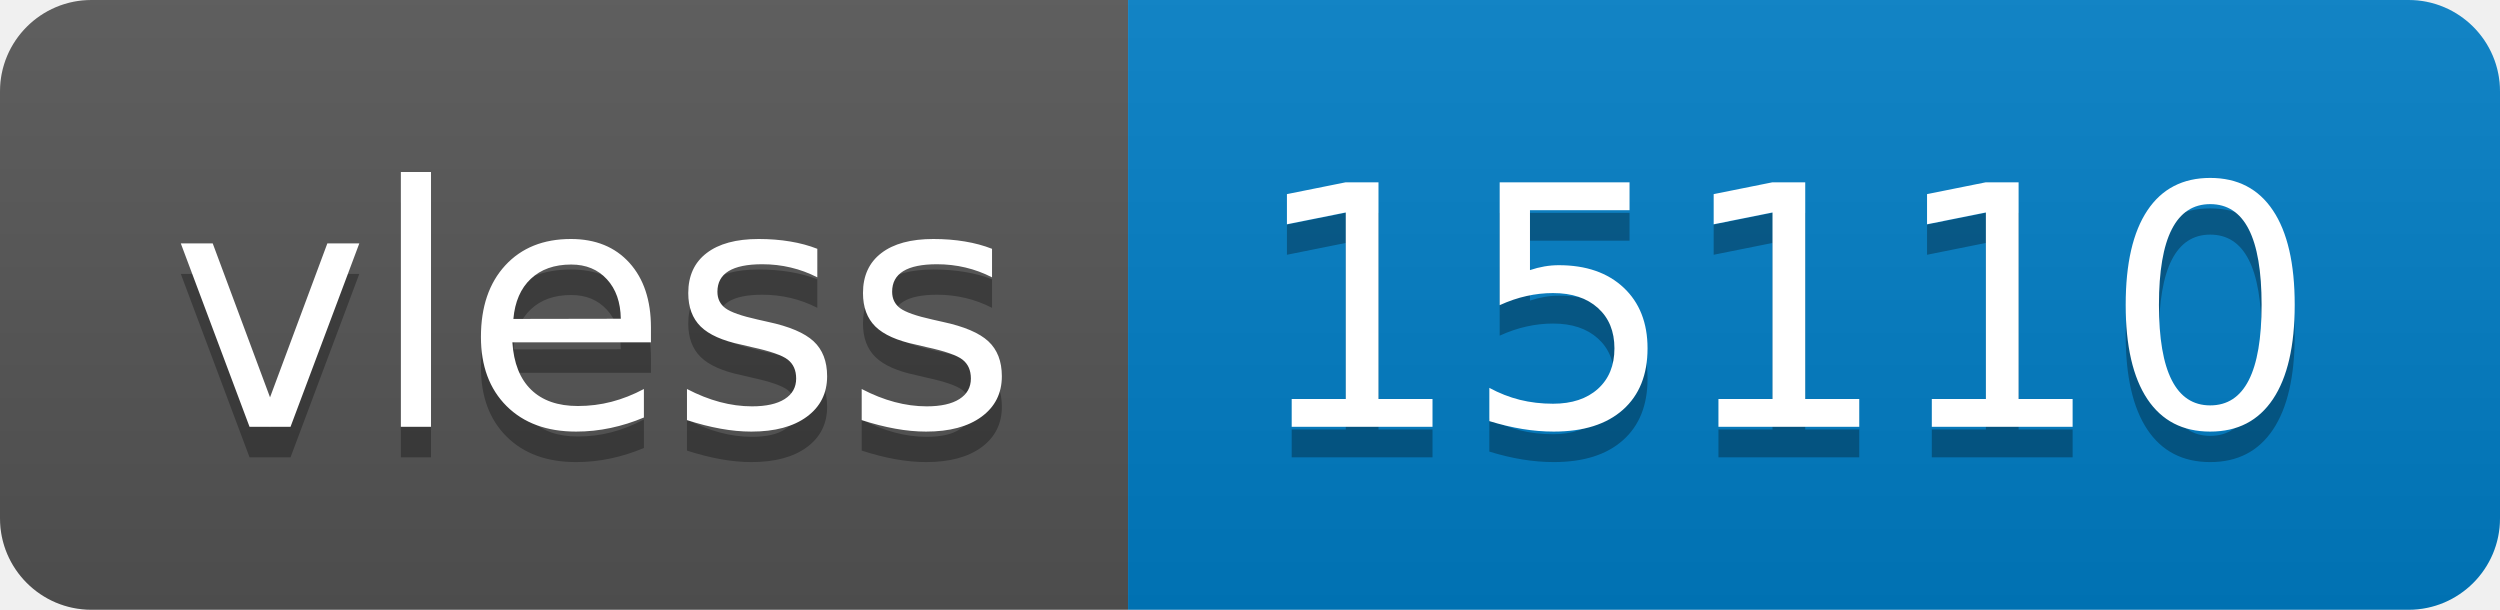
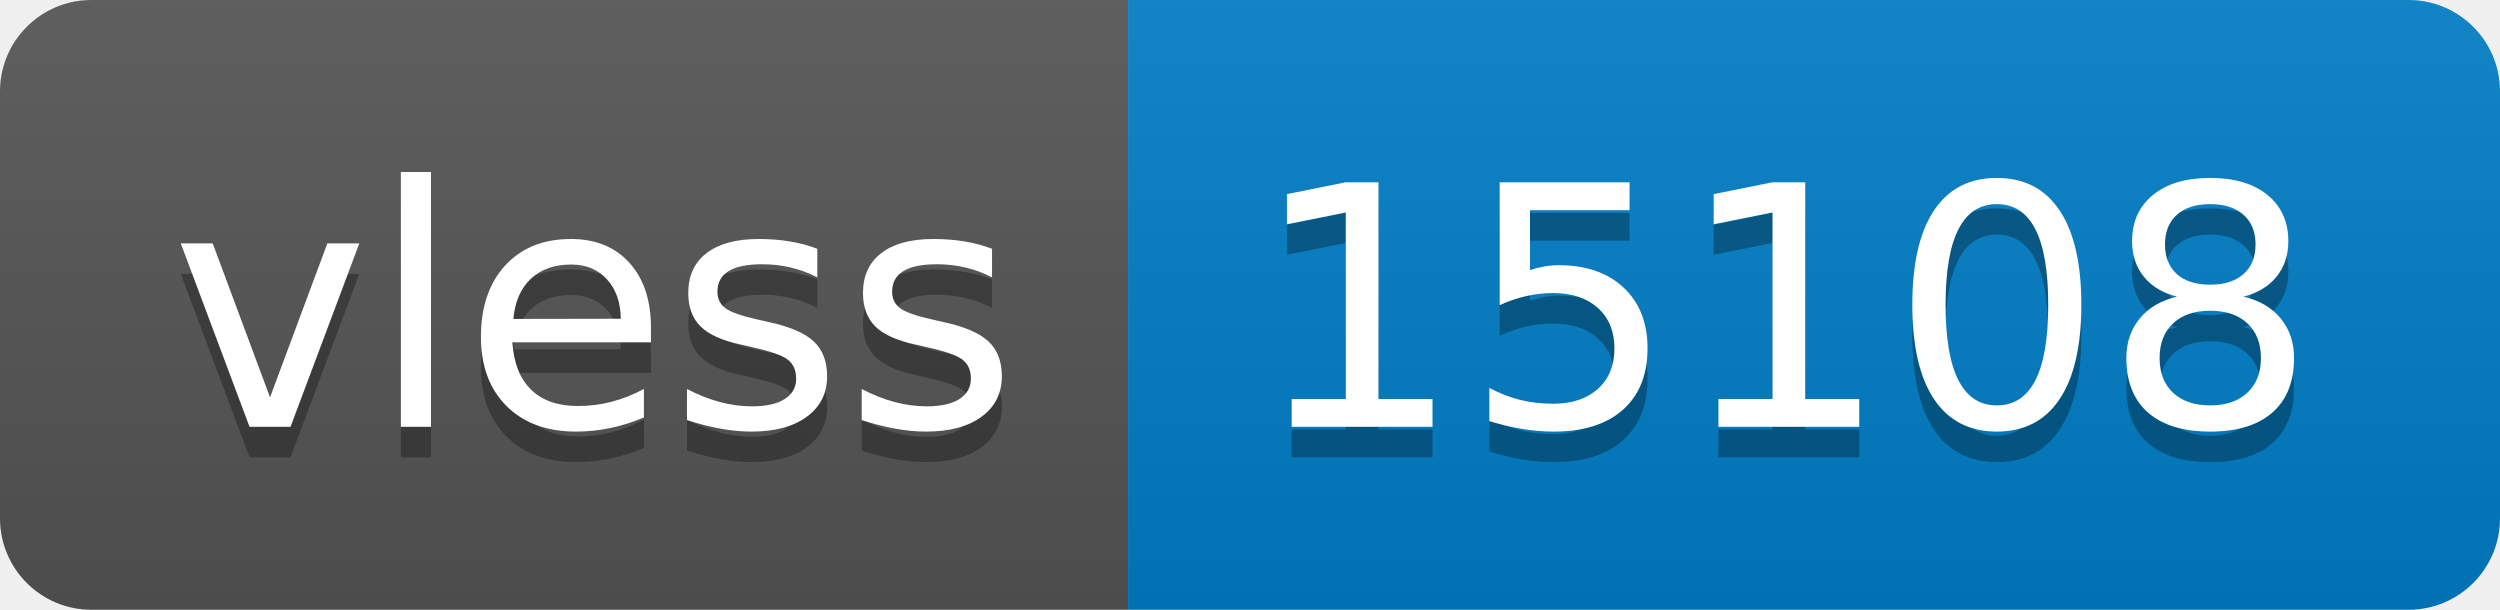
- <svg xmlns="http://www.w3.org/2000/svg" width="82" height="20" role="img" aria-label="vless: 15110">
+ <svg xmlns="http://www.w3.org/2000/svg" width="82" height="20" role="img" aria-label="vless: 15108">
  <linearGradient id="s" x2="0" y2="100%">
    <stop offset="0" stop-color="#bbb" stop-opacity=".1" />
    <stop offset="1" stop-opacity=".1" />
  </linearGradient>
  <clipPath id="r">
    <rect width="82" height="20" rx="3" fill="#fff" />
  </clipPath>
  <g clip-path="url(#r)">
    <rect width="37" height="20" fill="#555" />
    <rect x="37" width="45" height="20" fill="#007ec6" />
    <rect width="82" height="20" fill="url(#s)" />
  </g>
  <g fill="#fff" text-anchor="middle" font-family="Verdana,Geneva,DejaVu Sans,sans-serif" text-rendering="geometricPrecision" font-size="110">
    <text aria-hidden="true" x="195" y="150" fill="#010101" fill-opacity=".3" transform="scale(.1)" textLength="270">vless</text>
    <text x="195" y="140" transform="scale(.1)" fill="#fff" textLength="270">vless</text>
-     <text aria-hidden="true" x="585" y="150" fill="#010101" fill-opacity=".3" transform="scale(.1)" textLength="350">15110</text>
-     <text x="585" y="140" transform="scale(.1)" fill="#fff" textLength="350">15110</text>
+     <text aria-hidden="true" x="585" y="150" fill="#010101" fill-opacity=".3" transform="scale(.1)" textLength="350">15108</text>
+     <text x="585" y="140" transform="scale(.1)" fill="#fff" textLength="350">15108</text>
  </g>
</svg>
